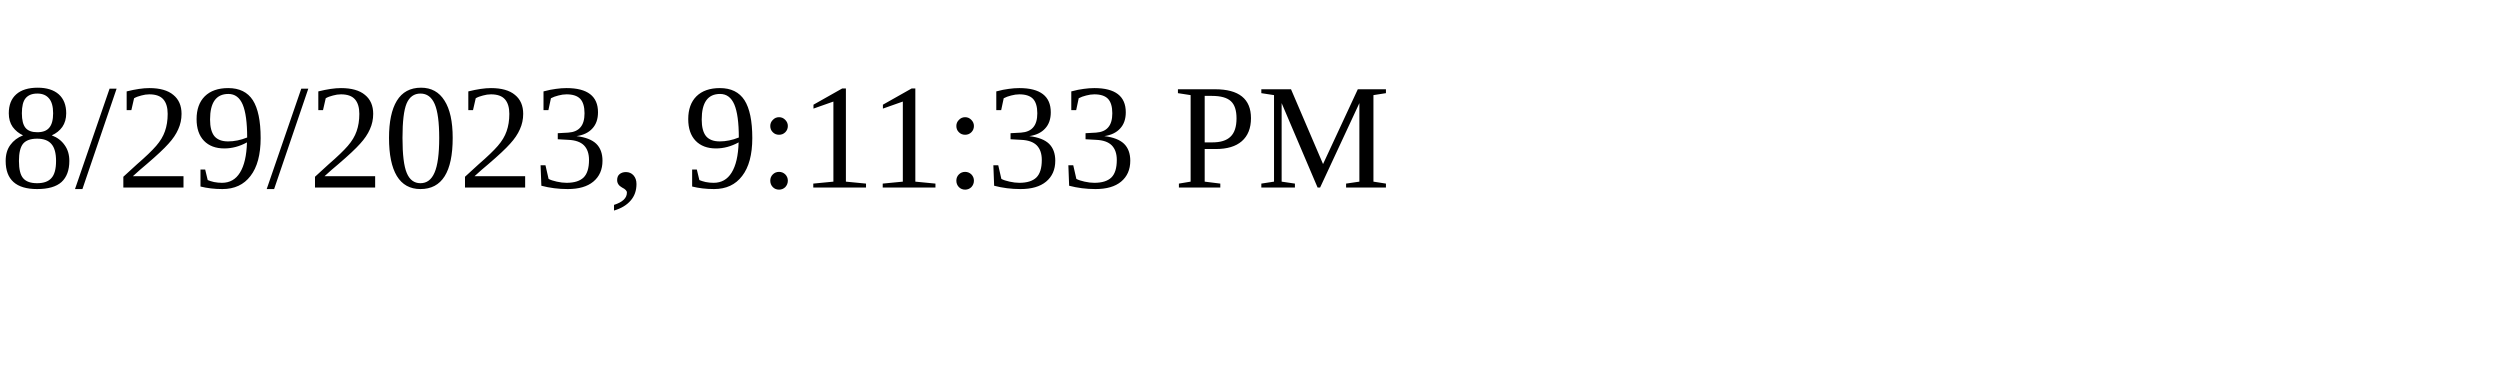
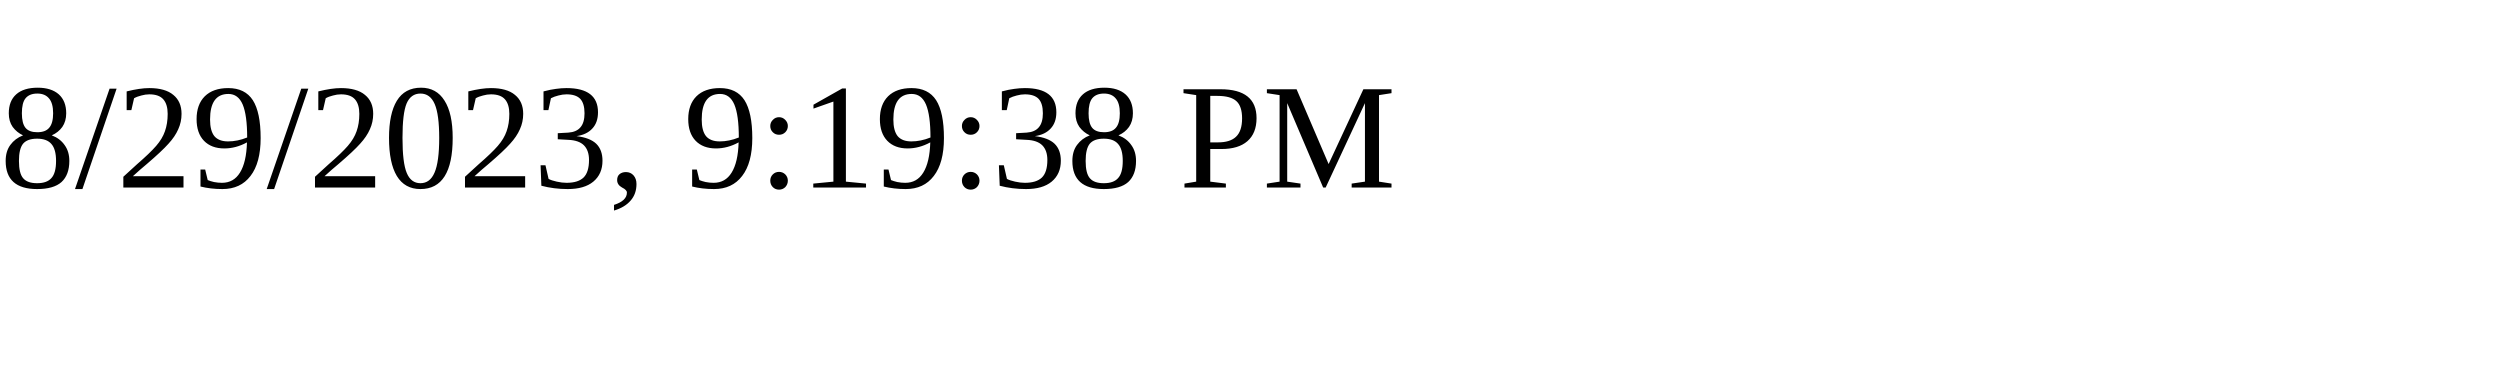
<svg xmlns="http://www.w3.org/2000/svg" height="30" width="200">
-   <text x="0" y="15">8/29/2023, 9:11:33 PM</text>
+   <text x="0" y="15">8/29/2023, 9:19:38 PM</text>
</svg>
